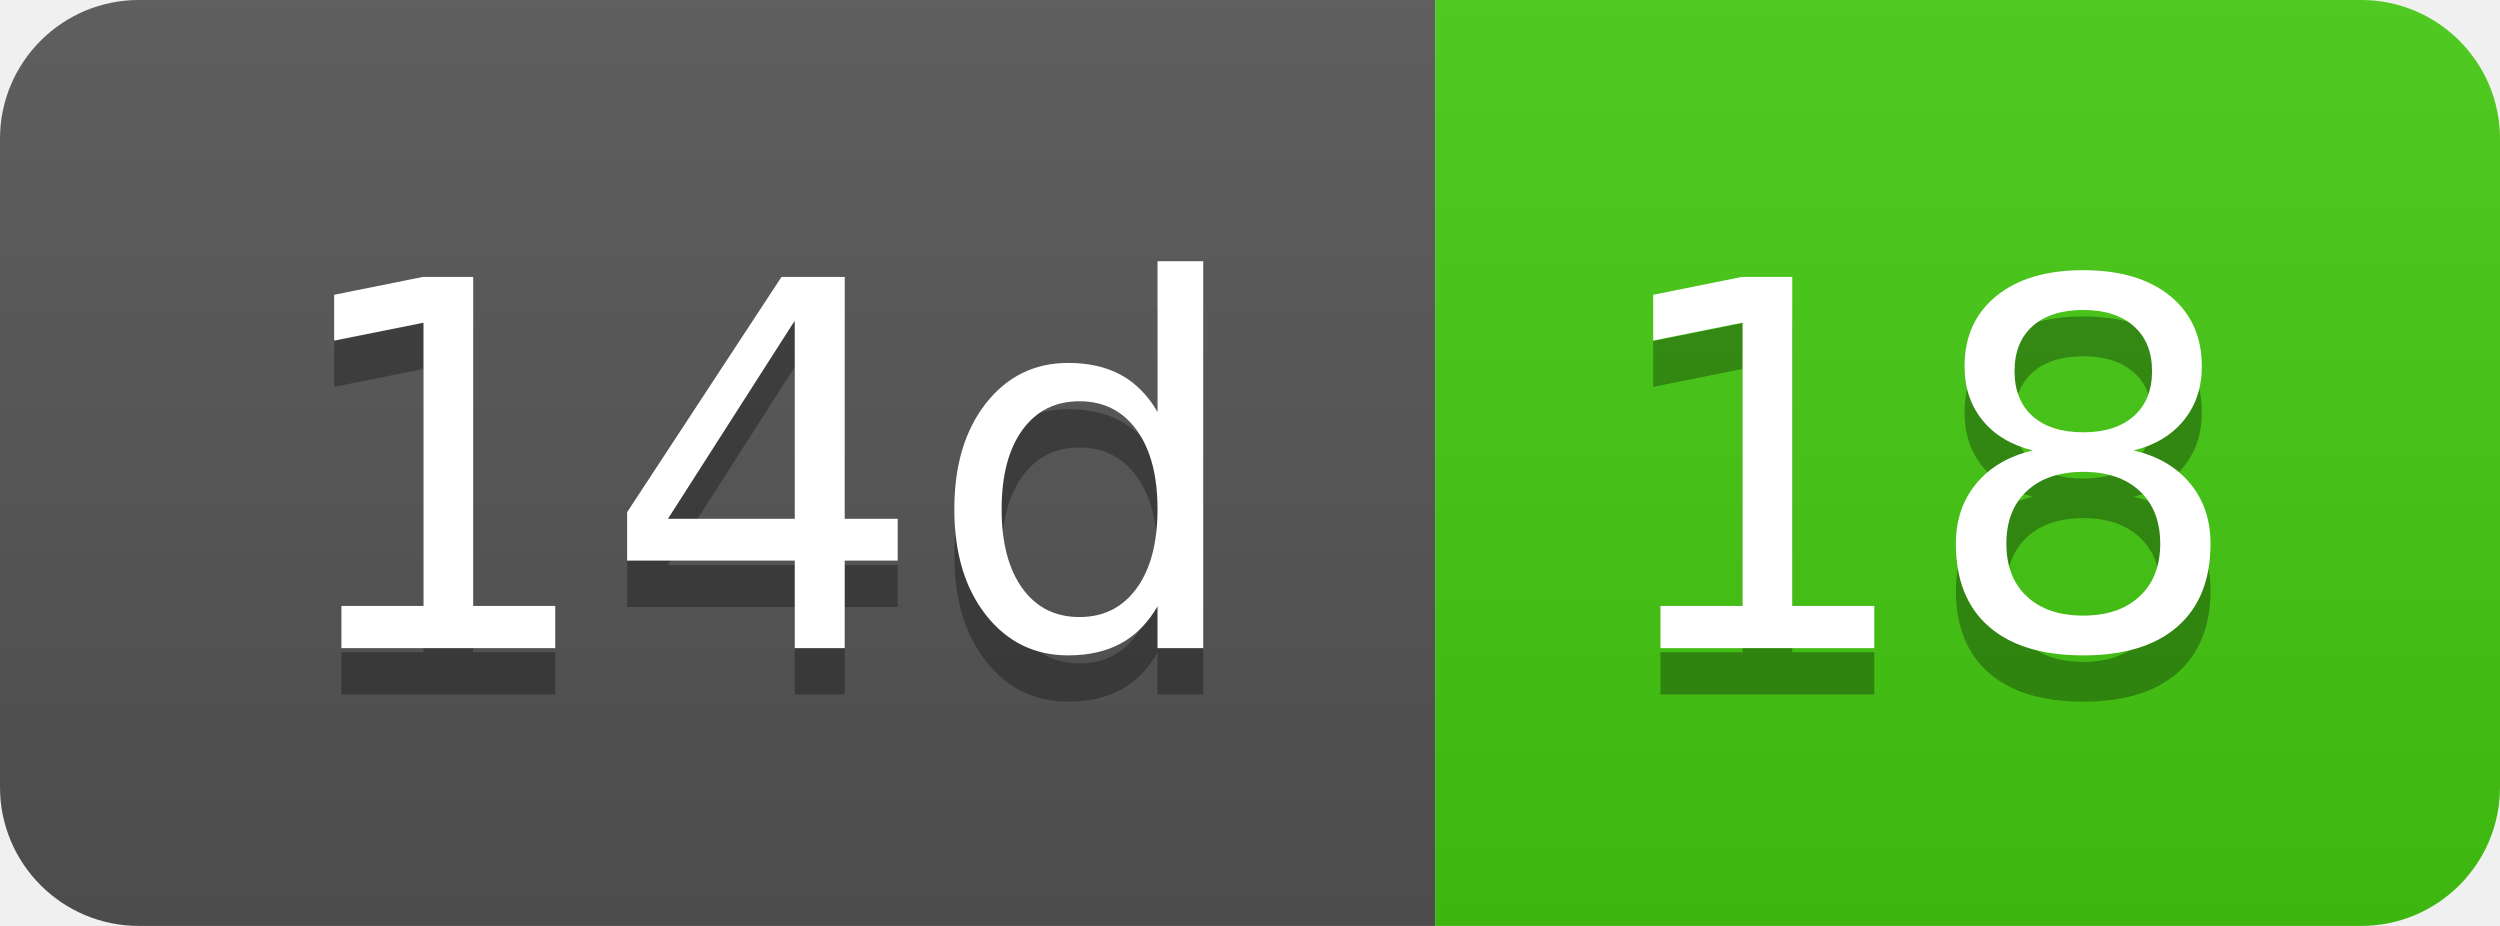
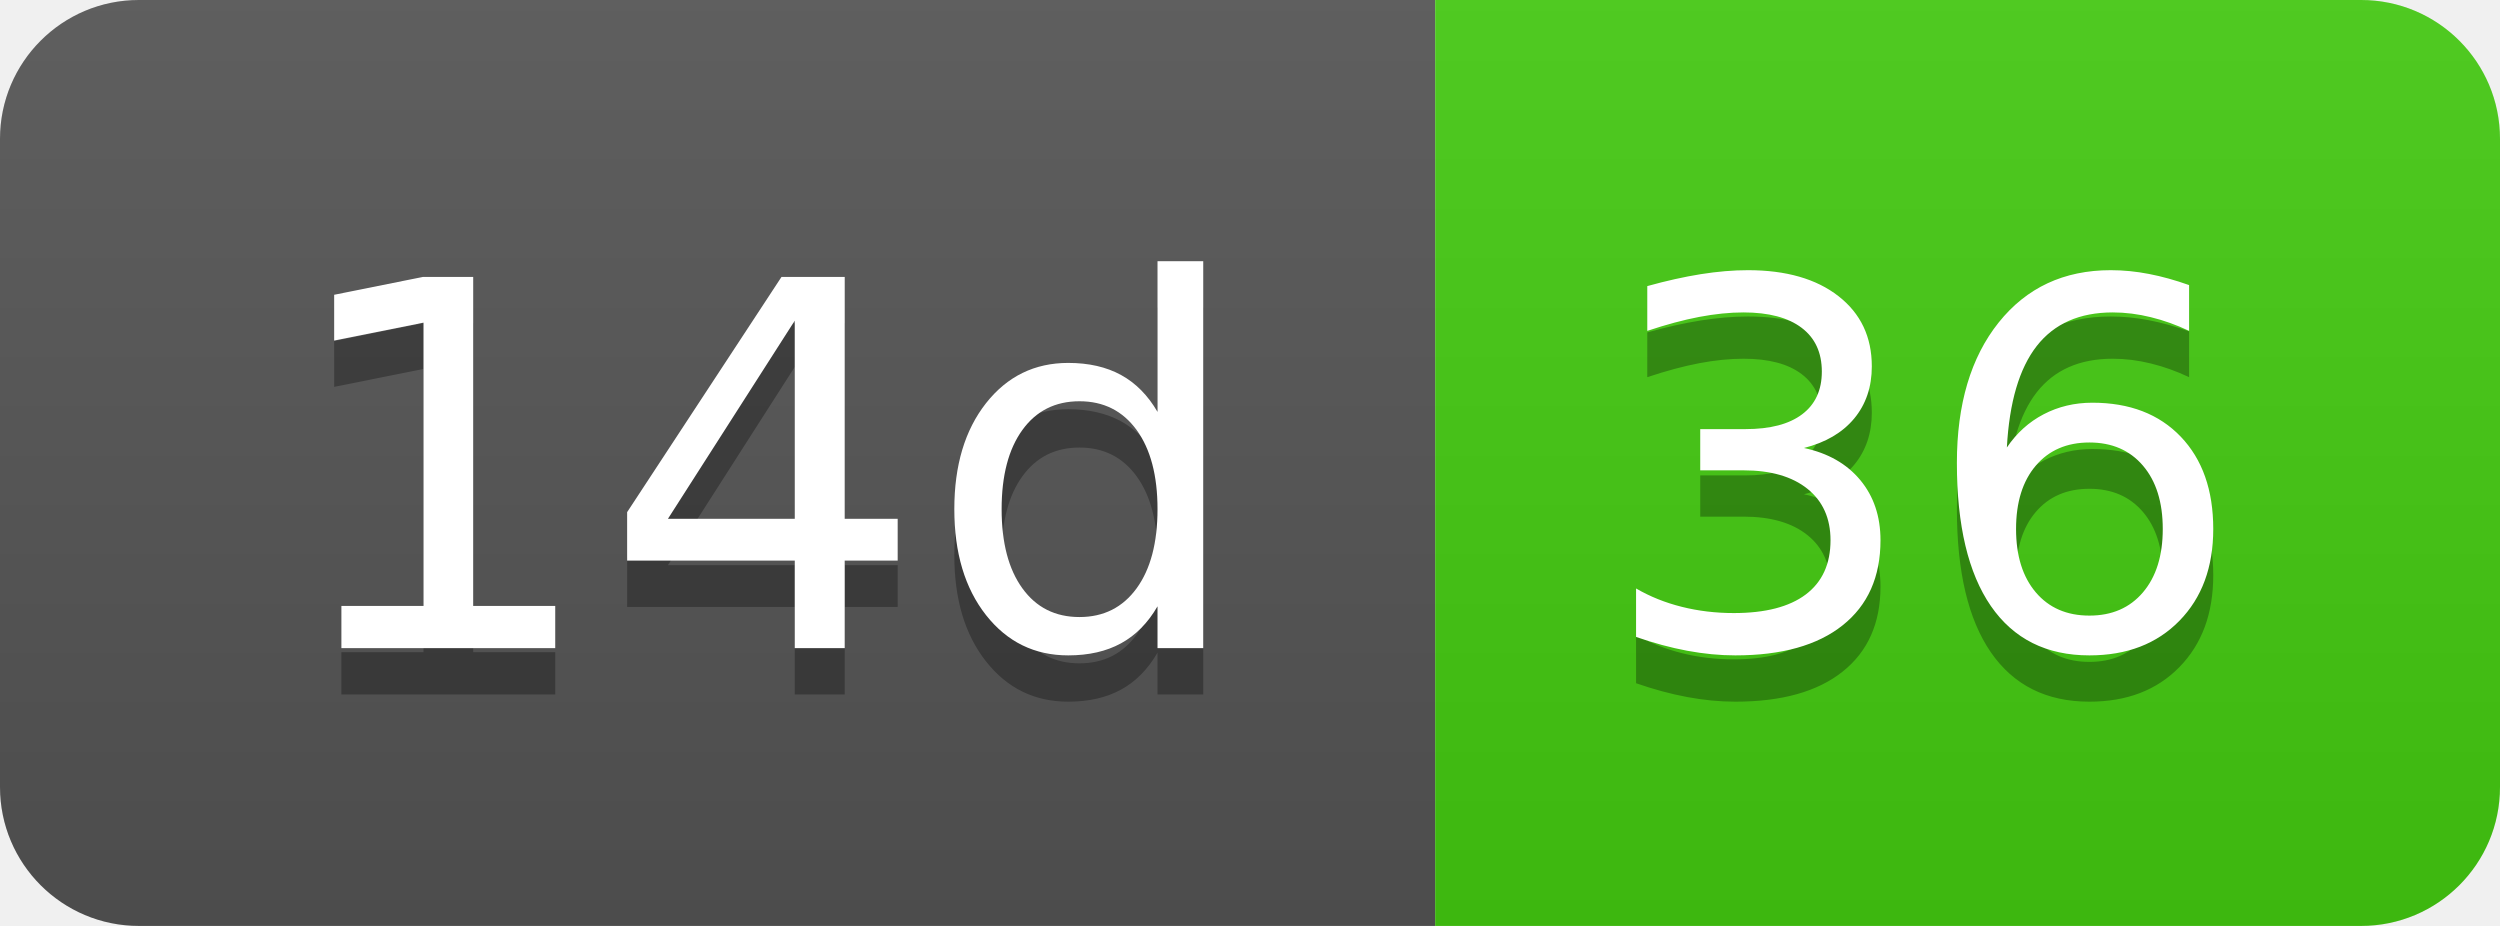
- <svg xmlns="http://www.w3.org/2000/svg" width="54" height="20" role="img" aria-label="14d: 18">
+ <svg xmlns="http://www.w3.org/2000/svg" width="54" height="20" role="img" aria-label="14d: 36">
  <linearGradient id="s" x2="0" y2="100%">
    <stop offset="0" stop-color="#bbb" stop-opacity=".1" />
    <stop offset="1" stop-opacity=".1" />
  </linearGradient>
  <clipPath id="r">
    <rect width="54" height="20" rx="3" fill="#fff" />
  </clipPath>
  <g clip-path="url(#r)">
    <rect width="31" height="20" fill="#555" />
    <rect x="31" width="23" height="20" fill="#4c1" />
    <rect width="54" height="20" fill="url(#s)" />
  </g>
  <g fill="#fff" text-anchor="middle" font-family="Verdana,Geneva,DejaVu Sans,sans-serif" text-rendering="geometricPrecision" font-size="110">
    <text aria-hidden="true" x="165" y="150" fill="#010101" fill-opacity=".3" transform="scale(.1)" textLength="210">14d</text>
    <text x="165" y="140" transform="scale(.1)" fill="#fff" textLength="210">14d</text>
-     <text aria-hidden="true" x="415" y="150" fill="#010101" fill-opacity=".3" transform="scale(.1)" textLength="130">18</text>
-     <text x="415" y="140" transform="scale(.1)" fill="#fff" textLength="130">18</text>
+     <text aria-hidden="true" x="415" y="150" fill="#010101" fill-opacity=".3" transform="scale(.1)" textLength="130">36</text>
+     <text x="415" y="140" transform="scale(.1)" fill="#fff" textLength="130">36</text>
  </g>
</svg>
